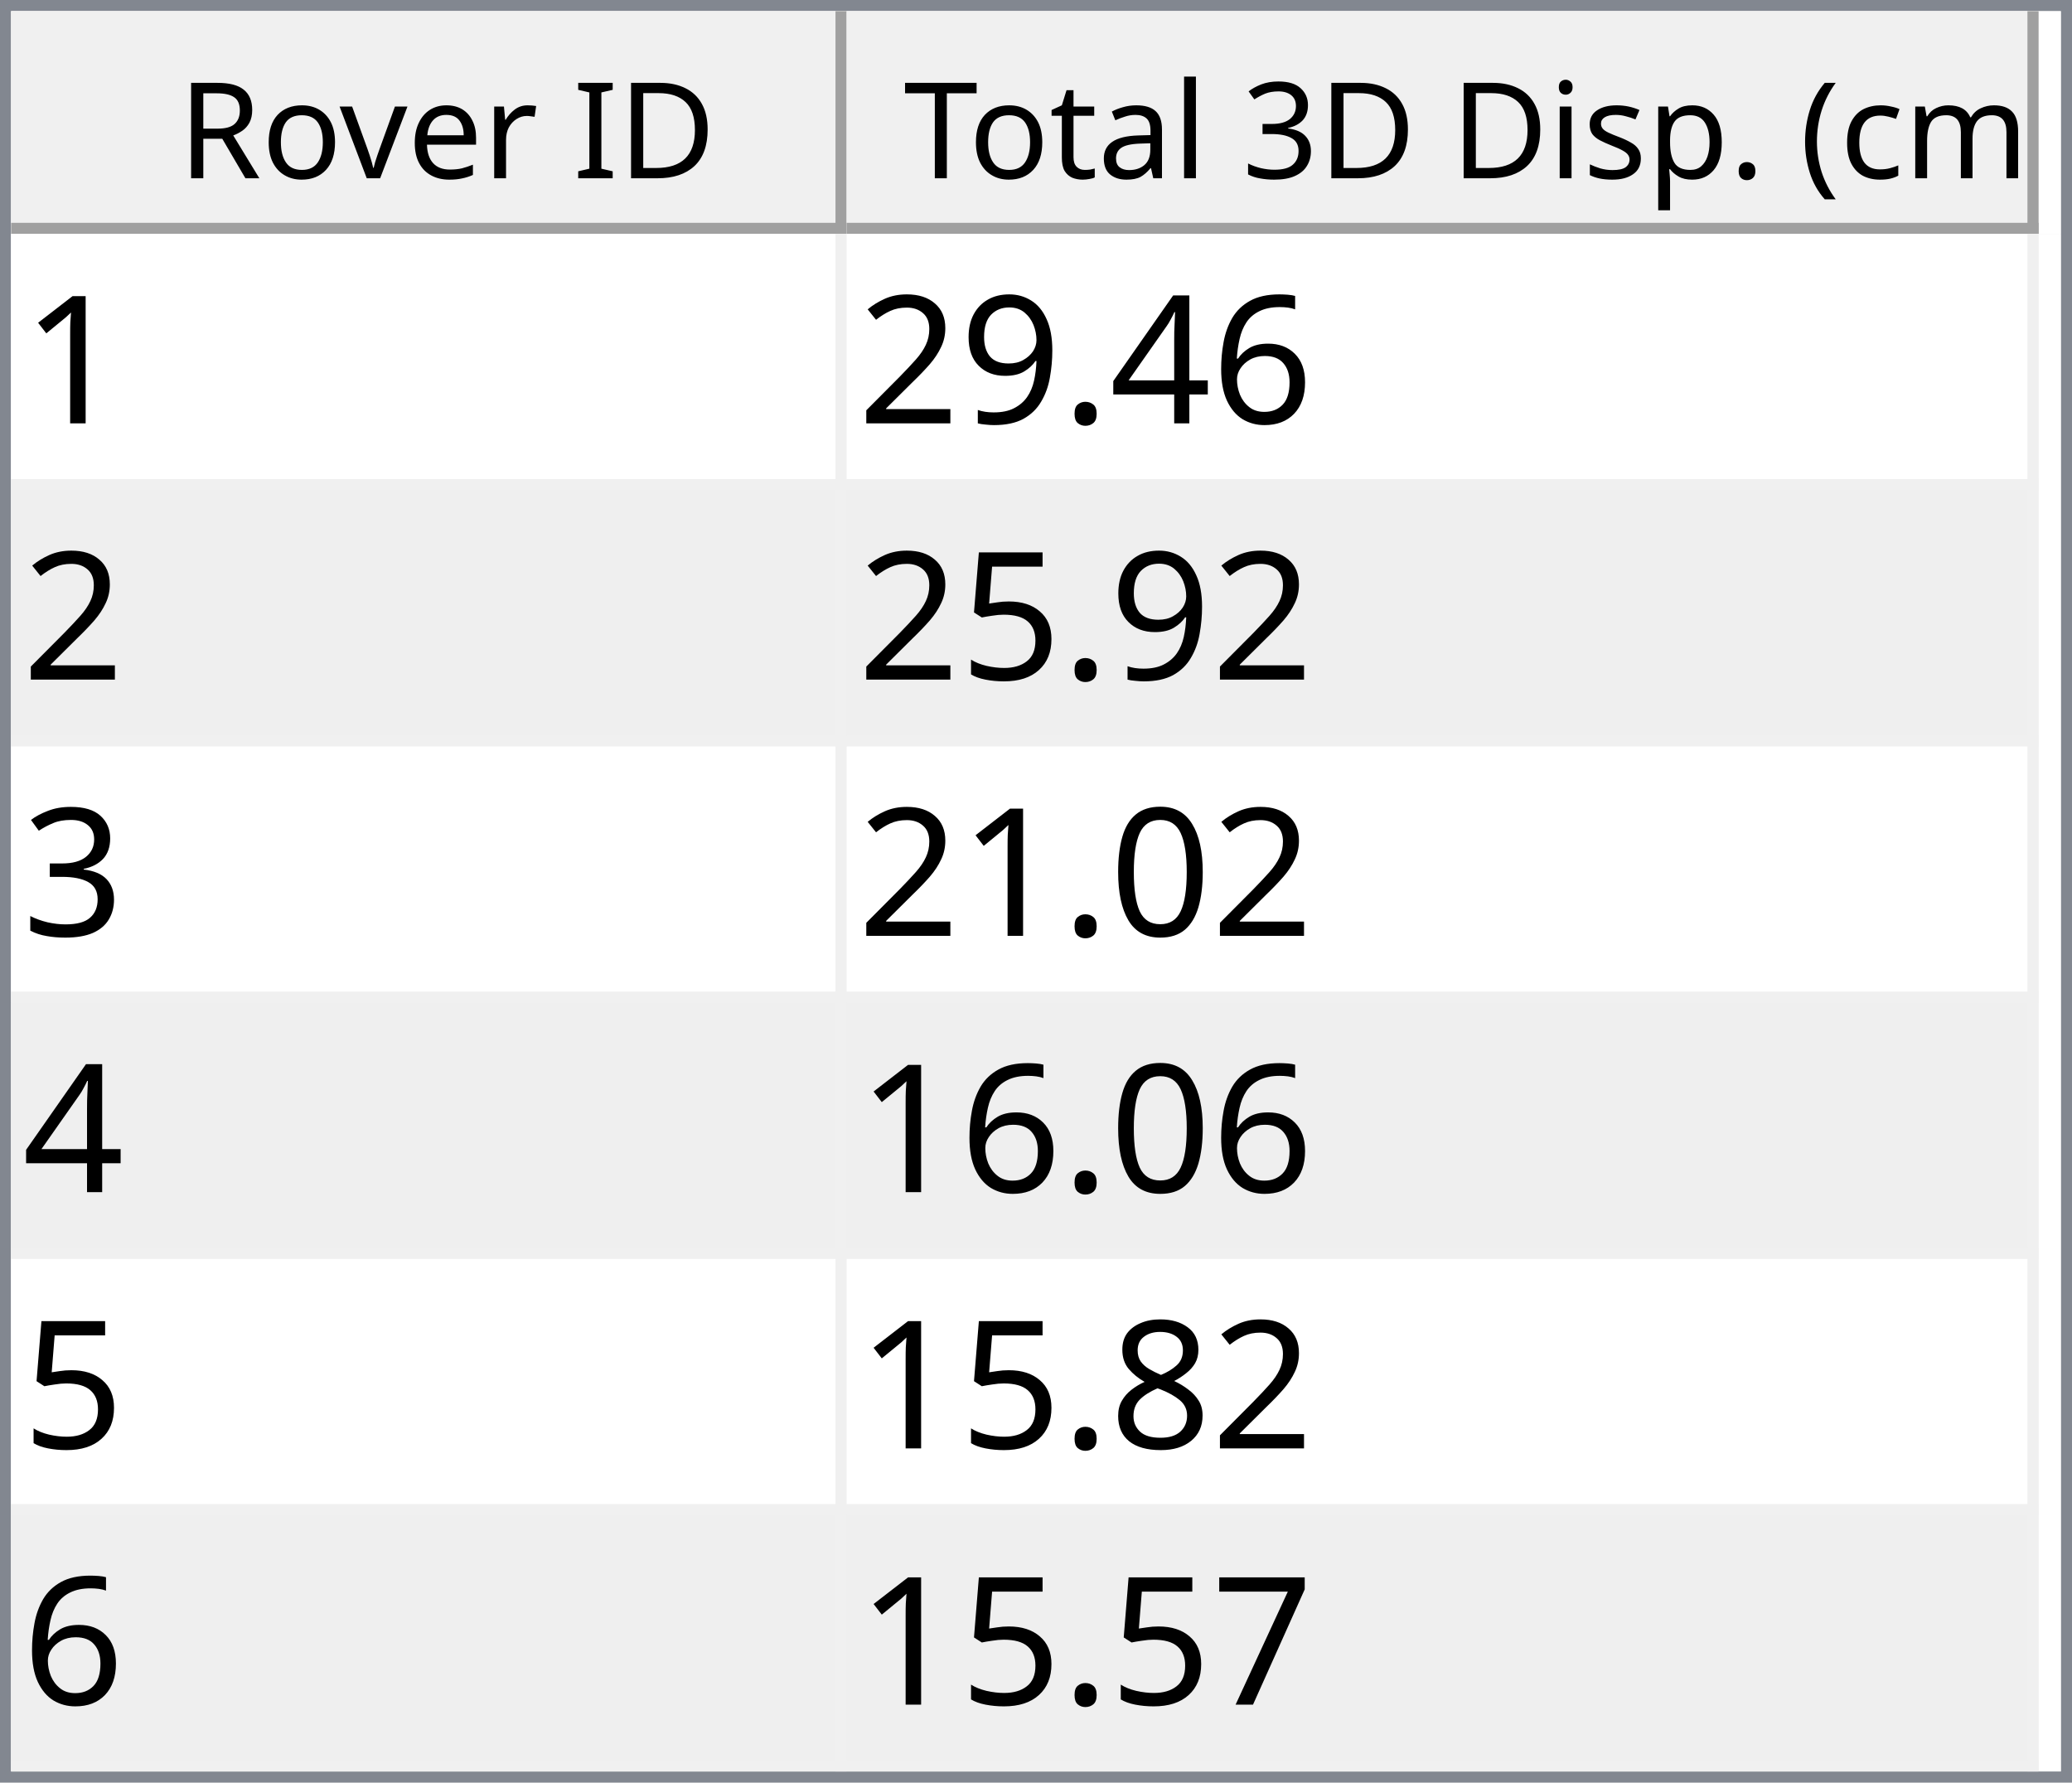
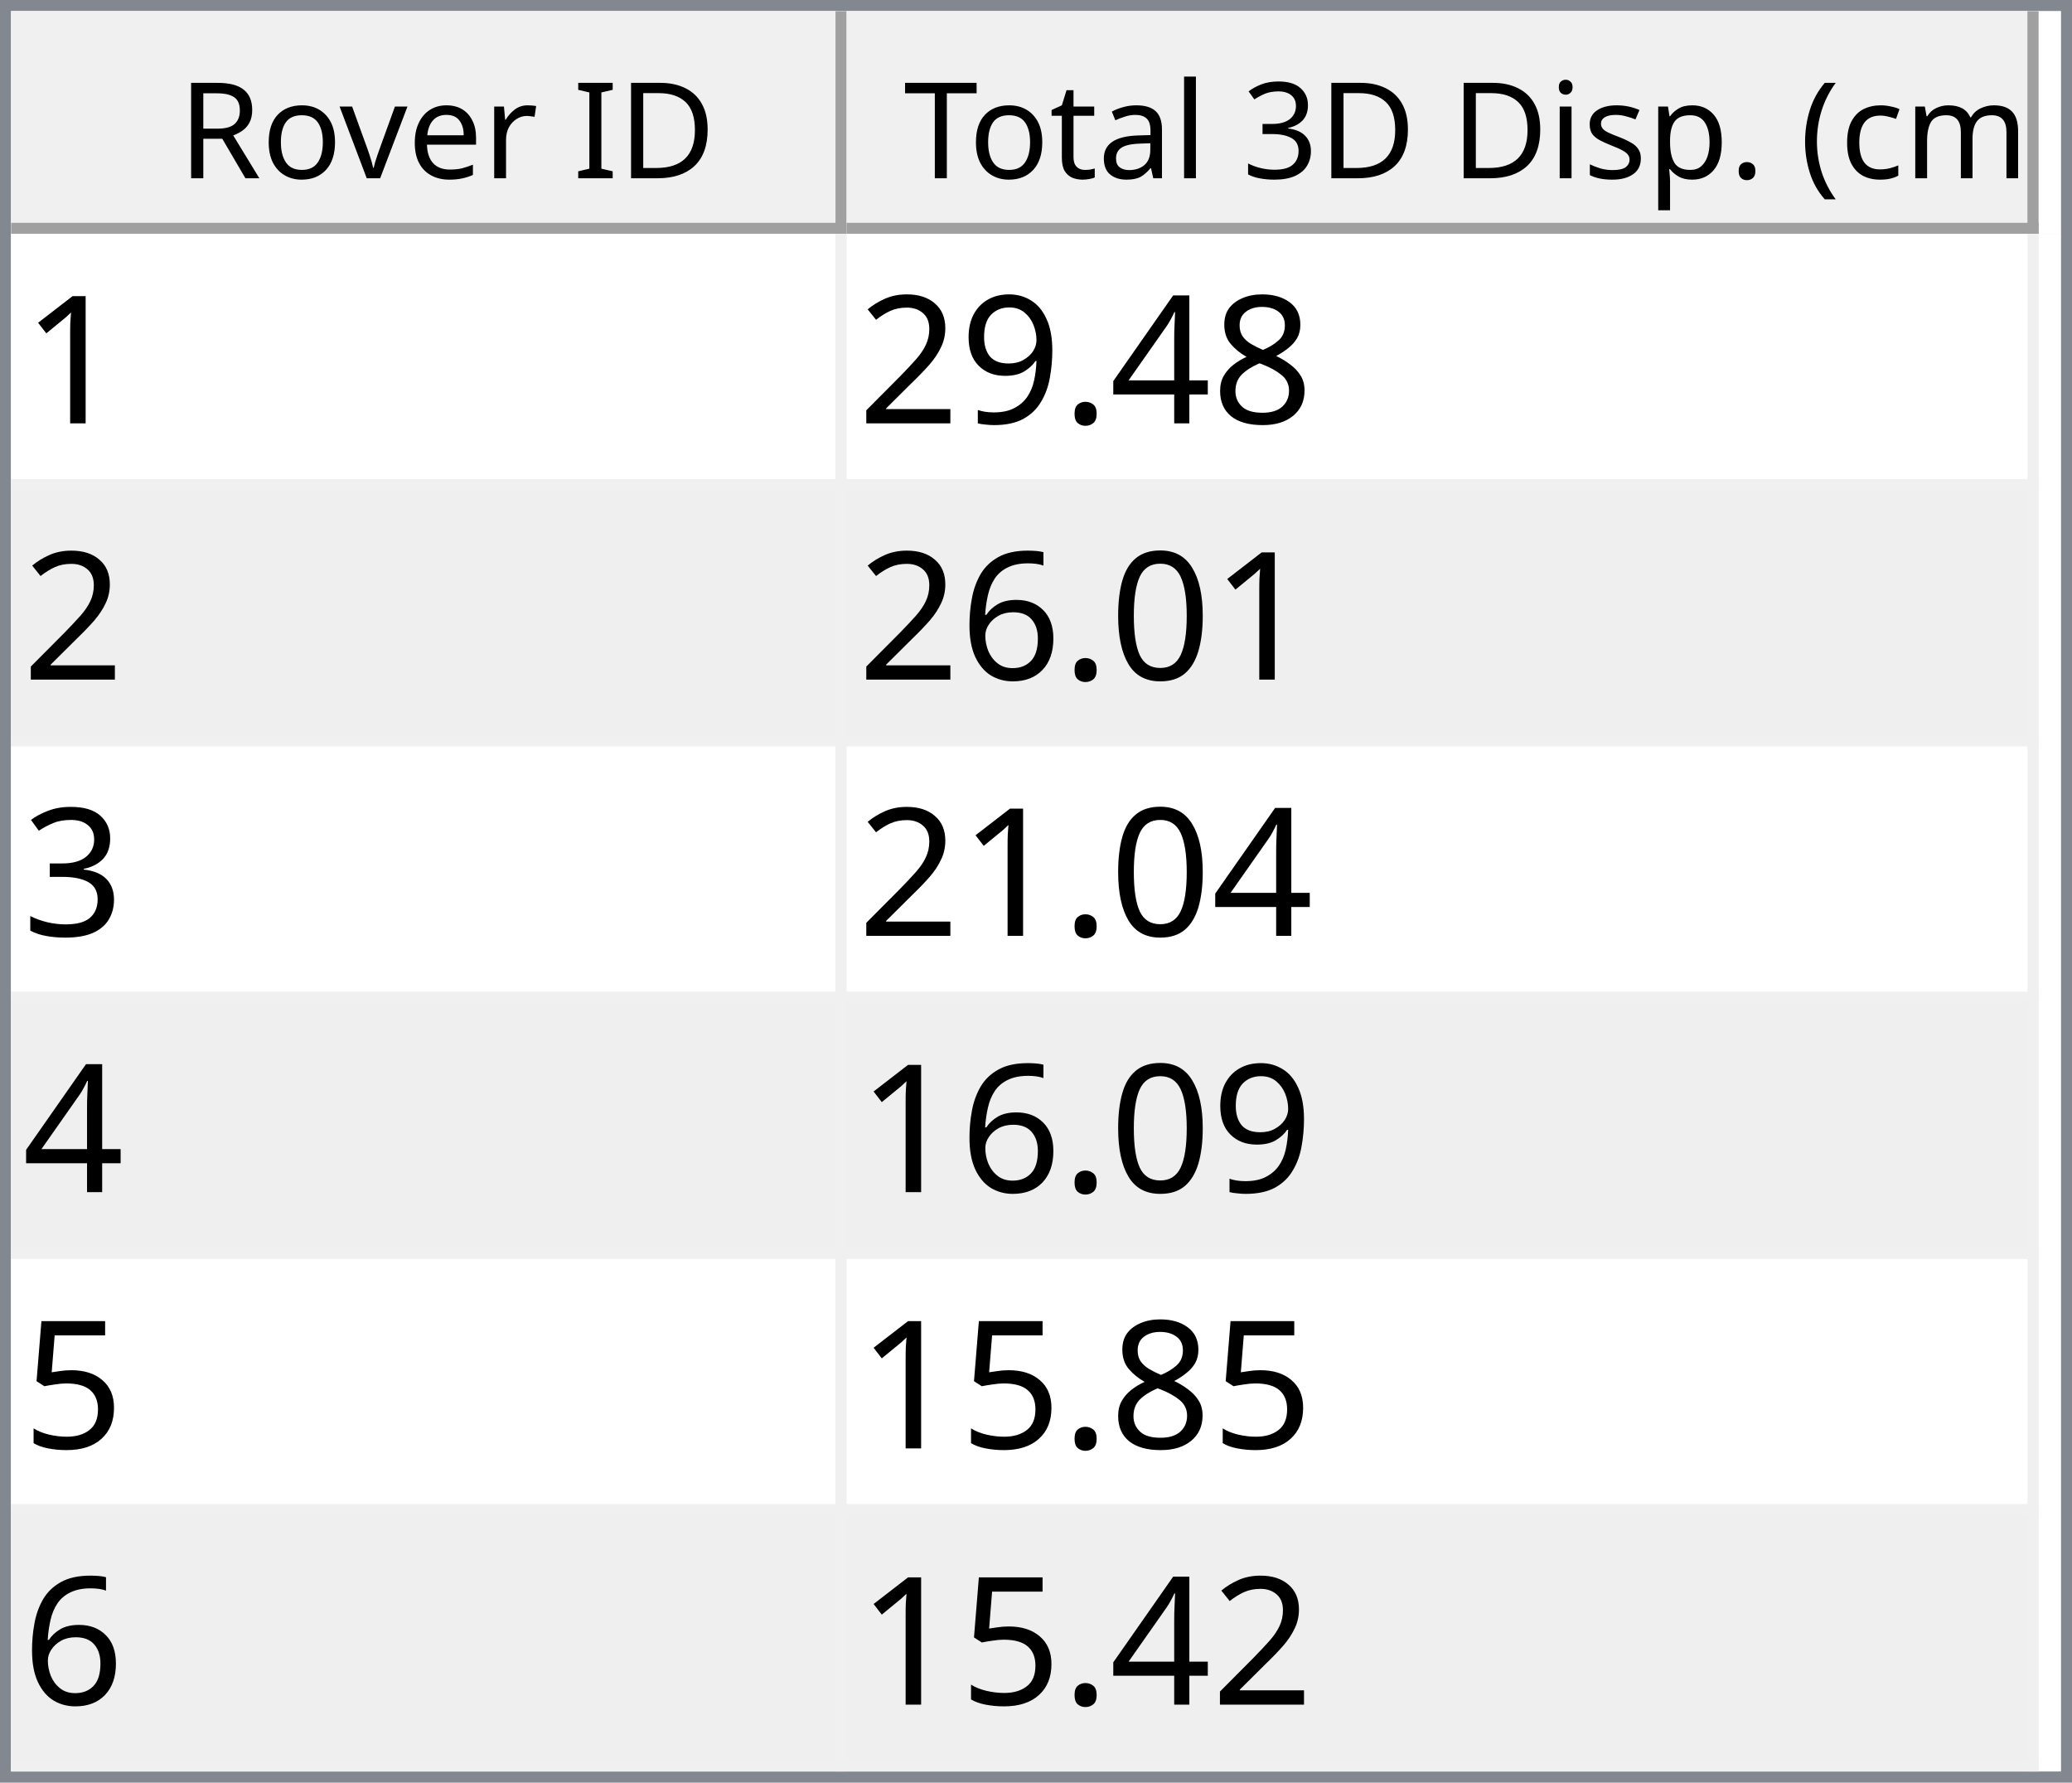
<svg xmlns="http://www.w3.org/2000/svg" style="fill-opacity:1; color-rendering:auto; color-interpolation:auto; text-rendering:auto; stroke:black; stroke-linecap:square; stroke-miterlimit:10; shape-rendering:auto; stroke-opacity:1; fill:black; stroke-dasharray:none; font-weight:normal; stroke-width:1; font-family:'Dialog'; font-style:normal; stroke-linejoin:miter; font-size:12px; stroke-dashoffset:0; image-rendering:auto;" width="186" height="160">
  <defs id="genericDefs" />
  <g>
    <defs id="defs1">
      <clipPath clipPathUnits="userSpaceOnUse" id="clipPath1">
        <path d="M0 0 L186 0 L186 160 L0 160 L0 0 Z" />
      </clipPath>
      <clipPath clipPathUnits="userSpaceOnUse" id="clipPath2">
        <path d="M0 0 L0 160 L186 160 L186 0 Z" />
      </clipPath>
      <clipPath clipPathUnits="userSpaceOnUse" id="clipPath3">
        <path d="M0 0 L0 20 L184 20 L184 0 Z" />
      </clipPath>
      <clipPath clipPathUnits="userSpaceOnUse" id="clipPath4">
        <path d="M0 0 L0 20 L75 20 L75 0 Z" />
      </clipPath>
      <clipPath clipPathUnits="userSpaceOnUse" id="clipPath5">
        <path d="M1 1 L1 19 L74 19 L74 1 Z" />
      </clipPath>
      <clipPath clipPathUnits="userSpaceOnUse" id="clipPath6">
        <path d="M0 0 L0 18 L73 18 L73 0 Z" />
      </clipPath>
      <clipPath clipPathUnits="userSpaceOnUse" id="clipPath7">
        <path d="M-0.5 -0.5 L-0.5 19.5 L74.5 19.5 L74.5 -0.5 Z" />
      </clipPath>
      <clipPath clipPathUnits="userSpaceOnUse" id="clipPath8">
        <path d="M0 0 L0 20 L107 20 L107 0 Z" />
      </clipPath>
      <clipPath clipPathUnits="userSpaceOnUse" id="clipPath9">
        <path d="M1 1 L1 19 L106 19 L106 1 Z" />
      </clipPath>
      <clipPath clipPathUnits="userSpaceOnUse" id="clipPath10">
        <path d="M0 0 L0 18 L105 18 L105 0 Z" />
      </clipPath>
      <clipPath clipPathUnits="userSpaceOnUse" id="clipPath11">
        <path d="M-0.5 -0.5 L-0.5 19.5 L106.5 19.5 L106.5 -0.5 Z" />
      </clipPath>
      <clipPath clipPathUnits="userSpaceOnUse" id="clipPath12">
        <path d="M0 0 L0 138 L184 138 L184 0 Z" />
      </clipPath>
      <clipPath clipPathUnits="userSpaceOnUse" id="clipPath13">
        <path d="M0 0 L0 138 L182 138 L182 0 Z" />
      </clipPath>
      <clipPath clipPathUnits="userSpaceOnUse" id="clipPath14">
        <path d="M-0.5 -0.5 L-0.5 137.5 L181.5 137.5 L181.5 -0.5 Z" />
      </clipPath>
      <clipPath clipPathUnits="userSpaceOnUse" id="clipPath15">
        <path d="M0 0 L0 22 L74 22 L74 0 Z" />
      </clipPath>
      <clipPath clipPathUnits="userSpaceOnUse" id="clipPath16">
        <path d="M0 0 L0 22 L106 22 L106 0 Z" />
      </clipPath>
      <font horiz-adv-x="64.551" id="font1">
        <font-face ascent="107.91" descent="25.098" units-per-em="100" style="font-style:normal; font-family:Segoe UI; font-weight:normal;" />
        <missing-glyph horiz-adv-x="64.551" d="M8.109 0 L8.109 68.266 L56.453 68.266 L56.453 0 L8.109 0 ZM15.328 7.234 L49.219 7.234 L49.219 61.031 L15.328 61.031 L15.328 7.234 Z" />
        <glyph unicode="D" horiz-adv-x="70.117" d="M9.188 0 L9.188 70.016 L28.516 70.016 Q65.531 70.016 65.531 35.891 Q65.531 19.672 55.25 9.836 Q44.969 0 27.734 0 L9.188 0 ZM17.391 62.594 L17.391 7.422 L27.828 7.422 Q41.609 7.422 49.273 14.797 Q56.938 22.172 56.938 35.688 Q56.938 62.594 28.328 62.594 L17.391 62.594 Z" />
        <glyph unicode="I" horiz-adv-x="26.611" d="M17.391 0 L9.188 0 L9.188 70.016 L17.391 70.016 L17.391 0 Z" />
        <glyph unicode=" " horiz-adv-x="27.393" d="" />
        <glyph unicode="r" horiz-adv-x="34.766" d="M34.188 41.891 Q32.078 43.5 28.125 43.5 Q23 43.5 19.555 38.672 Q16.109 33.844 16.109 25.484 L16.109 0 L8.109 0 L8.109 50 L16.109 50 L16.109 39.703 L16.312 39.703 Q18.016 44.969 21.531 47.922 Q25.047 50.875 29.391 50.875 Q32.516 50.875 34.188 50.203 L34.188 41.891 Z" />
        <glyph unicode="e" horiz-adv-x="52.295" d="M48.297 23 L12.984 23 Q13.188 14.656 17.484 10.109 Q21.781 5.562 29.297 5.562 Q37.75 5.562 44.828 11.141 L44.828 3.609 Q38.234 -1.172 27.391 -1.172 Q16.797 -1.172 10.742 5.641 Q4.688 12.453 4.688 24.812 Q4.688 36.469 11.305 43.82 Q17.922 51.172 27.734 51.172 Q37.547 51.172 42.922 44.828 Q48.297 38.484 48.297 27.203 L48.297 23 ZM40.094 29.781 Q40.047 36.719 36.75 40.578 Q33.453 44.438 27.594 44.438 Q21.922 44.438 17.969 40.383 Q14.016 36.328 13.094 29.781 L40.094 29.781 Z" />
        <glyph unicode="v" horiz-adv-x="47.9" d="M47.406 50 L27.484 0 L19.625 0 L0.688 50 L9.469 50 L22.172 13.672 Q23.578 9.672 23.922 6.688 L24.125 6.688 Q24.609 10.453 25.688 13.484 L38.969 50 L47.406 50 Z" />
        <glyph unicode="o" horiz-adv-x="58.594" d="M29 -1.172 Q17.922 -1.172 11.305 5.836 Q4.688 12.844 4.688 24.422 Q4.688 37.016 11.57 44.094 Q18.453 51.172 30.172 51.172 Q41.359 51.172 47.633 44.289 Q53.906 37.406 53.906 25.203 Q53.906 13.234 47.141 6.031 Q40.375 -1.172 29 -1.172 ZM29.594 44.438 Q21.875 44.438 17.383 39.188 Q12.891 33.938 12.891 24.703 Q12.891 15.828 17.43 10.695 Q21.969 5.562 29.594 5.562 Q37.359 5.562 41.531 10.594 Q45.703 15.625 45.703 24.906 Q45.703 34.281 41.531 39.359 Q37.359 44.438 29.594 44.438 Z" />
        <glyph unicode="R" horiz-adv-x="59.814" d="M59.375 0 L49.609 0 L37.891 19.625 Q36.281 22.359 34.766 24.289 Q33.25 26.219 31.664 27.438 Q30.078 28.656 28.25 29.219 Q26.422 29.781 24.125 29.781 L17.391 29.781 L17.391 0 L9.188 0 L9.188 70.016 L30.078 70.016 Q34.672 70.016 38.555 68.867 Q42.438 67.719 45.289 65.375 Q48.141 63.031 49.758 59.547 Q51.375 56.062 51.375 51.375 Q51.375 47.703 50.273 44.656 Q49.172 41.609 47.148 39.211 Q45.125 36.812 42.266 35.133 Q39.406 33.453 35.844 32.516 L35.844 32.328 Q37.594 31.547 38.891 30.547 Q40.188 29.547 41.359 28.18 Q42.531 26.812 43.68 25.078 Q44.828 23.344 46.234 21.047 L59.375 0 ZM17.391 62.594 L17.391 37.203 L28.516 37.203 Q31.594 37.203 34.203 38.133 Q36.812 39.062 38.719 40.797 Q40.625 42.531 41.703 45.047 Q42.781 47.562 42.781 50.688 Q42.781 56.297 39.141 59.445 Q35.5 62.594 28.609 62.594 L17.391 62.594 Z" />
        <glyph unicode=")" horiz-adv-x="30.176" d="M8.297 -15.922 L1.172 -15.922 Q16.406 2.344 16.406 26.812 Q16.406 51.469 1.078 70.016 L8.297 70.016 Q23.531 52.156 23.531 26.703 Q23.531 1.375 8.297 -15.922 Z" />
        <glyph unicode="m" horiz-adv-x="86.133" d="M79.109 0 L71.094 0 L71.094 28.719 Q71.094 37.016 68.531 40.727 Q65.969 44.438 59.906 44.438 Q54.781 44.438 51.195 39.75 Q47.609 35.062 47.609 28.516 L47.609 0 L39.594 0 L39.594 29.688 Q39.594 44.438 28.219 44.438 Q22.953 44.438 19.531 40.016 Q16.109 35.594 16.109 28.516 L16.109 0 L8.109 0 L8.109 50 L16.109 50 L16.109 42.094 L16.312 42.094 Q21.625 51.172 31.844 51.172 Q36.969 51.172 40.773 48.312 Q44.578 45.453 46 40.828 Q51.562 51.172 62.594 51.172 Q79.109 51.172 79.109 30.812 L79.109 0 Z" />
        <glyph unicode="c" horiz-adv-x="46.191" d="M42.188 2.297 Q36.422 -1.172 28.516 -1.172 Q17.828 -1.172 11.258 5.789 Q4.688 12.75 4.688 23.828 Q4.688 36.188 11.766 43.68 Q18.844 51.172 30.672 51.172 Q37.25 51.172 42.281 48.734 L42.281 40.531 Q36.719 44.438 30.375 44.438 Q22.703 44.438 17.797 38.945 Q12.891 33.453 12.891 24.516 Q12.891 15.719 17.508 10.641 Q22.125 5.562 29.891 5.562 Q36.422 5.562 42.188 9.906 L42.188 2.297 Z" />
        <glyph unicode="(" horiz-adv-x="30.176" d="M29.109 -15.922 L21.969 -15.922 Q6.844 1.375 6.844 26.703 Q6.844 52.156 21.969 70.016 L29.203 70.016 Q13.875 51.469 13.875 26.812 Q13.875 2.344 29.109 -15.922 Z" />
        <glyph unicode="." horiz-adv-x="21.68" d="M10.891 -1.078 Q8.641 -1.078 7.055 0.539 Q5.469 2.156 5.469 4.391 Q5.469 6.641 7.055 8.273 Q8.641 9.906 10.891 9.906 Q13.188 9.906 14.797 8.273 Q16.406 6.641 16.406 4.391 Q16.406 2.156 14.797 0.539 Q13.188 -1.078 10.891 -1.078 Z" />
        <glyph unicode="p" horiz-adv-x="58.789" d="M16.312 7.234 L16.109 7.234 L16.109 -23 L8.109 -23 L8.109 50 L16.109 50 L16.109 41.219 L16.312 41.219 Q22.219 51.172 33.594 51.172 Q43.266 51.172 48.688 44.461 Q54.109 37.75 54.109 26.469 Q54.109 13.922 48 6.375 Q41.891 -1.172 31.297 -1.172 Q21.578 -1.172 16.312 7.234 ZM16.109 27.391 L16.109 20.406 Q16.109 14.203 20.141 9.883 Q24.172 5.562 30.375 5.562 Q37.641 5.562 41.773 11.133 Q45.906 16.703 45.906 26.609 Q45.906 34.969 42.047 39.703 Q38.188 44.438 31.594 44.438 Q24.609 44.438 20.359 39.578 Q16.109 34.719 16.109 27.391 Z" />
        <glyph unicode="s" horiz-adv-x="42.432" d="M5.078 1.812 L5.078 10.406 Q11.625 5.562 19.484 5.562 Q30.031 5.562 30.031 12.594 Q30.031 14.594 29.125 15.992 Q28.219 17.391 26.68 18.461 Q25.141 19.531 23.07 20.383 Q21 21.234 18.609 22.172 Q15.281 23.484 12.766 24.828 Q10.25 26.172 8.57 27.859 Q6.891 29.547 6.031 31.695 Q5.172 33.844 5.172 36.719 Q5.172 40.234 6.789 42.945 Q8.406 45.656 11.086 47.484 Q13.766 49.312 17.211 50.242 Q20.656 51.172 24.312 51.172 Q30.812 51.172 35.938 48.922 L35.938 40.828 Q30.422 44.438 23.25 44.438 Q21 44.438 19.195 43.922 Q17.391 43.406 16.094 42.477 Q14.797 41.547 14.086 40.258 Q13.375 38.969 13.375 37.406 Q13.375 35.453 14.086 34.133 Q14.797 32.812 16.164 31.789 Q17.531 30.766 19.484 29.938 Q21.438 29.109 23.922 28.125 Q27.25 26.859 29.883 25.516 Q32.516 24.172 34.375 22.484 Q36.234 20.797 37.234 18.602 Q38.234 16.406 38.234 13.375 Q38.234 9.672 36.602 6.938 Q34.969 4.203 32.234 2.398 Q29.5 0.594 25.93 -0.289 Q22.359 -1.172 18.453 -1.172 Q10.75 -1.172 5.078 1.812 Z" />
        <glyph unicode="i" horiz-adv-x="24.219" d="M12.203 62.703 Q10.062 62.703 8.547 64.164 Q7.031 65.625 7.031 67.875 Q7.031 70.125 8.547 71.609 Q10.062 73.094 12.203 73.094 Q14.406 73.094 15.945 71.609 Q17.484 70.125 17.484 67.875 Q17.484 65.719 15.945 64.211 Q14.406 62.703 12.203 62.703 ZM16.109 0 L8.109 0 L8.109 50 L16.109 50 L16.109 0 Z" />
        <glyph unicode="3" horiz-adv-x="53.906" d="M46.531 19.828 Q46.531 15.094 44.75 11.211 Q42.969 7.328 39.719 4.57 Q36.469 1.812 31.93 0.297 Q27.391 -1.219 21.922 -1.219 Q11.922 -1.219 6 2.594 L6 11.188 Q13.094 5.609 22.219 5.609 Q25.875 5.609 28.828 6.539 Q31.781 7.469 33.906 9.227 Q36.031 10.984 37.18 13.477 Q38.328 15.969 38.328 19.094 Q38.328 32.812 18.797 32.812 L12.984 32.812 L12.984 39.594 L18.5 39.594 Q35.797 39.594 35.797 52.484 Q35.797 64.406 22.609 64.406 Q15.188 64.406 8.688 59.422 L8.688 67.188 Q15.375 71.188 24.609 71.188 Q29 71.188 32.57 69.969 Q36.141 68.75 38.68 66.555 Q41.219 64.359 42.609 61.281 Q44 58.203 44 54.5 Q44 40.672 30.031 36.719 L30.031 36.531 Q33.594 36.141 36.625 34.797 Q39.656 33.453 41.852 31.305 Q44.047 29.156 45.289 26.25 Q46.531 23.344 46.531 19.828 Z" />
        <glyph unicode="l" horiz-adv-x="24.219" d="M16.109 0 L8.109 0 L8.109 74.031 L16.109 74.031 L16.109 0 Z" />
        <glyph unicode="a" horiz-adv-x="50.879" d="M43.891 0 L35.891 0 L35.891 7.812 L35.688 7.812 Q30.469 -1.172 20.312 -1.172 Q12.844 -1.172 8.617 2.781 Q4.391 6.734 4.391 13.281 Q4.391 27.297 20.906 29.594 L35.891 31.688 Q35.891 44.438 25.594 44.438 Q16.547 44.438 9.281 38.281 L9.281 46.484 Q16.656 51.172 26.266 51.172 Q43.891 51.172 43.891 32.516 L43.891 0 ZM35.891 25.297 L23.828 23.641 Q18.266 22.859 15.43 20.875 Q12.594 18.891 12.594 13.875 Q12.594 10.203 15.211 7.883 Q17.828 5.562 22.172 5.562 Q28.125 5.562 32.008 9.742 Q35.891 13.922 35.891 20.312 L35.891 25.297 Z" />
        <glyph unicode="t" horiz-adv-x="33.887" d="M31.297 0.484 Q28.469 -1.078 23.828 -1.078 Q10.688 -1.078 10.688 13.578 L10.688 43.172 L2.094 43.172 L2.094 50 L10.688 50 L10.688 62.203 L18.703 64.797 L18.703 50 L31.297 50 L31.297 43.172 L18.703 43.172 L18.703 14.984 Q18.703 9.969 20.414 7.82 Q22.125 5.672 26.078 5.672 Q29.109 5.672 31.297 7.328 L31.297 0.484 Z" />
        <glyph unicode="T" horiz-adv-x="52.393" d="M50.594 62.594 L30.375 62.594 L30.375 0 L22.172 0 L22.172 62.594 L2 62.594 L2 70.016 L50.594 70.016 L50.594 62.594 Z" />
      </font>
      <font horiz-adv-x="75.0" id="font2">
        <font-face ascent="100.537" descent="21.973" units-per-em="100" style="font-style:normal; font-family:sans-serif; font-weight:normal;" />
        <missing-glyph horiz-adv-x="75.0" d="M12.5 0 L12.5 62.5 L62.5 62.5 L62.5 0 L12.5 0 ZM14.062 1.562 L60.938 1.562 L60.938 60.938 L14.062 60.938 L14.062 1.562 Z" />
        <glyph unicode="1" horiz-adv-x="55.615" d="M37.25 0 L28.469 0 L28.469 56 Q25.297 52.984 20.141 49.953 Q14.984 46.922 10.891 45.406 L10.891 53.906 Q18.266 57.375 23.781 62.305 Q29.297 67.234 31.594 71.875 L37.25 71.875 L37.25 0 Z" />
-         <glyph unicode="6" horiz-adv-x="55.615" d="M49.75 54.047 L41.016 53.375 Q39.844 58.547 37.703 60.891 Q34.125 64.656 28.906 64.656 Q24.703 64.656 21.531 62.312 Q17.391 59.281 14.992 53.469 Q12.594 47.656 12.5 36.922 Q15.672 41.75 20.266 44.094 Q24.859 46.438 29.891 46.438 Q38.672 46.438 44.852 39.969 Q51.031 33.5 51.031 23.25 Q51.031 16.5 48.125 10.719 Q45.219 4.938 40.141 1.859 Q35.062 -1.219 28.609 -1.219 Q17.625 -1.219 10.695 6.859 Q3.766 14.938 3.766 33.5 Q3.766 54.25 11.422 63.672 Q18.109 71.875 29.438 71.875 Q37.891 71.875 43.289 67.141 Q48.688 62.406 49.75 54.047 ZM13.875 23.188 Q13.875 18.656 15.797 14.508 Q17.719 10.359 21.188 8.18 Q24.656 6 28.469 6 Q34.031 6 38.039 10.492 Q42.047 14.984 42.047 22.703 Q42.047 30.125 38.086 34.398 Q34.125 38.672 28.125 38.672 Q22.172 38.672 18.023 34.398 Q13.875 30.125 13.875 23.188 Z" />
+         <glyph unicode="8" horiz-adv-x="55.615" d="M17.672 38.812 Q12.203 40.828 9.57 44.539 Q6.938 48.25 6.938 53.422 Q6.938 61.234 12.555 66.555 Q18.172 71.875 27.484 71.875 Q36.859 71.875 42.578 66.43 Q48.297 60.984 48.297 53.172 Q48.297 48.188 45.68 44.508 Q43.062 40.828 37.75 38.812 Q44.344 36.672 47.781 31.883 Q51.219 27.094 51.219 20.453 Q51.219 11.281 44.727 5.031 Q38.234 -1.219 27.641 -1.219 Q17.047 -1.219 10.547 5.055 Q4.047 11.328 4.047 20.703 Q4.047 27.688 7.594 32.398 Q11.141 37.109 17.672 38.812 ZM15.922 53.719 Q15.922 48.641 19.195 45.414 Q22.469 42.188 27.688 42.188 Q32.766 42.188 36.016 45.383 Q39.266 48.578 39.266 53.219 Q39.266 58.062 35.914 61.359 Q32.562 64.656 27.594 64.656 Q22.562 64.656 19.242 61.43 Q15.922 58.203 15.922 53.719 ZM13.094 20.656 Q13.094 16.891 14.875 13.375 Q16.656 9.859 20.172 7.93 Q23.688 6 27.734 6 Q34.031 6 38.133 10.055 Q42.234 14.109 42.234 20.359 Q42.234 26.703 38.016 30.859 Q33.797 35.016 27.438 35.016 Q21.234 35.016 17.164 30.914 Q13.094 26.812 13.094 20.656 Z" />
        <glyph unicode="4" horiz-adv-x="55.615" d="M32.328 0 L32.328 17.141 L1.266 17.141 L1.266 25.203 L33.938 71.578 L41.109 71.578 L41.109 25.203 L50.781 25.203 L50.781 17.141 L41.109 17.141 L41.109 0 L32.328 0 ZM32.328 25.203 L32.328 57.469 L9.906 25.203 L32.328 25.203 Z" />
        <glyph unicode="." horiz-adv-x="27.783" d="M9.078 0 L9.078 10.016 L19.094 10.016 L19.094 0 L9.078 0 Z" />
        <glyph unicode="9" horiz-adv-x="55.615" d="M5.469 16.547 L13.922 17.328 Q14.984 11.375 18.016 8.688 Q21.047 6 25.781 6 Q29.828 6 32.883 7.859 Q35.938 9.719 37.891 12.82 Q39.844 15.922 41.164 21.195 Q42.484 26.469 42.484 31.938 Q42.484 32.516 42.438 33.688 Q39.797 29.5 35.234 26.883 Q30.672 24.266 25.344 24.266 Q16.453 24.266 10.305 30.711 Q4.156 37.156 4.156 47.703 Q4.156 58.594 10.578 65.234 Q17 71.875 26.656 71.875 Q33.641 71.875 39.43 68.117 Q45.219 64.359 48.219 57.398 Q51.219 50.438 51.219 37.25 Q51.219 23.531 48.242 15.406 Q45.266 7.281 39.383 3.031 Q33.5 -1.219 25.594 -1.219 Q17.188 -1.219 11.867 3.445 Q6.547 8.109 5.469 16.547 ZM41.453 48.141 Q41.453 55.719 37.43 60.156 Q33.406 64.594 27.734 64.594 Q21.875 64.594 17.531 59.812 Q13.188 55.031 13.188 47.406 Q13.188 40.578 17.312 36.305 Q21.438 32.031 27.484 32.031 Q33.594 32.031 37.523 36.305 Q41.453 40.578 41.453 48.141 Z" />
        <glyph unicode="2" horiz-adv-x="55.615" d="M50.344 8.453 L50.344 0 L3.031 0 Q2.938 3.172 4.047 6.109 Q5.859 10.938 9.836 15.625 Q13.812 20.312 21.344 26.469 Q33.016 36.031 37.117 41.625 Q41.219 47.219 41.219 52.203 Q41.219 57.422 37.477 61.008 Q33.734 64.594 27.734 64.594 Q21.391 64.594 17.578 60.789 Q13.766 56.984 13.719 50.25 L4.688 51.172 Q5.609 61.281 11.664 66.578 Q17.719 71.875 27.938 71.875 Q38.234 71.875 44.242 66.164 Q50.25 60.453 50.25 52 Q50.25 47.703 48.492 43.555 Q46.734 39.406 42.656 34.812 Q38.578 30.219 29.109 22.219 Q21.188 15.578 18.945 13.211 Q16.703 10.844 15.234 8.453 L50.344 8.453 Z" />
+         <glyph unicode="0" horiz-adv-x="55.615" d="M4.156 35.297 Q4.156 48 6.766 55.742 Q9.375 63.484 14.523 67.68 Q19.672 71.875 27.484 71.875 Q33.25 71.875 37.594 69.555 Q41.938 67.234 44.773 62.867 Q47.609 58.5 49.219 52.227 Q50.828 45.953 50.828 35.297 Q50.828 22.703 48.242 14.969 Q45.656 7.234 40.508 3.008 Q35.359 -1.219 27.484 -1.219 Q17.141 -1.219 11.234 6.203 Q4.156 15.141 4.156 35.297 ZM13.188 35.297 Q13.188 17.672 17.312 11.836 Q21.438 6 27.484 6 Q33.547 6 37.672 11.859 Q41.797 17.719 41.797 35.297 Q41.797 52.984 37.672 58.789 Q33.547 64.594 27.391 64.594 Q21.344 64.594 17.719 59.469 Q13.188 52.938 13.188 35.297 Z" />
+         <glyph unicode="6" horiz-adv-x="55.615" d="M49.75 54.047 L41.016 53.375 Q39.844 58.547 37.703 60.891 Q34.125 64.656 28.906 64.656 Q24.703 64.656 21.531 62.312 Q17.391 59.281 14.992 53.469 Q12.594 47.656 12.5 36.922 Q15.672 41.75 20.266 44.094 Q24.859 46.438 29.891 46.438 Q38.672 46.438 44.852 39.969 Q51.031 33.5 51.031 23.25 Q51.031 16.5 48.125 10.719 Q45.219 4.938 40.141 1.859 Q35.062 -1.219 28.609 -1.219 Q17.625 -1.219 10.695 6.859 Q3.766 14.938 3.766 33.5 Q3.766 54.25 11.422 63.672 Q18.109 71.875 29.438 71.875 Q37.891 71.875 43.289 67.141 Q48.688 62.406 49.75 54.047 ZM13.875 23.188 Q13.875 18.656 15.797 14.508 Q17.719 10.359 21.188 8.18 Q24.656 6 28.469 6 Q34.031 6 38.039 10.492 Q42.047 14.984 42.047 22.703 Q42.047 30.125 38.086 34.398 Q34.125 38.672 28.125 38.672 Q22.172 38.672 18.023 34.398 Q13.875 30.125 13.875 23.188 Z" />
+         <glyph unicode="3" horiz-adv-x="55.615" d="M4.203 18.891 L12.984 20.062 Q14.5 12.594 18.141 9.297 Q21.781 6 27 6 Q33.203 6 37.477 10.297 Q41.75 14.594 41.75 20.953 Q41.75 27 37.797 30.93 Q33.844 34.859 27.734 34.859 Q25.25 34.859 21.531 33.891 L22.516 41.609 Q23.391 41.5 23.922 41.5 Q29.547 41.5 34.039 44.43 Q38.531 47.359 38.531 53.469 Q38.531 58.297 35.258 61.477 Q31.984 64.656 26.812 64.656 Q21.688 64.656 18.266 61.43 Q14.844 58.203 13.875 51.766 L5.078 53.328 Q6.688 62.156 12.398 67.016 Q18.109 71.875 26.609 71.875 Q32.469 71.875 37.398 69.359 Q42.328 66.844 44.945 62.5 Q47.562 58.156 47.562 53.266 Q47.562 48.641 45.07 44.828 Q42.578 41.016 37.703 38.766 Q44.047 37.312 47.562 32.695 Q51.078 28.078 51.078 21.141 Q51.078 11.766 44.242 5.25 Q37.406 -1.266 26.953 -1.266 Q17.531 -1.266 11.305 4.352 Q5.078 9.969 4.203 18.891 Z" />
        <glyph unicode="5" horiz-adv-x="55.615" d="M4.156 18.75 L13.375 19.531 Q14.406 12.797 18.141 9.398 Q21.875 6 27.156 6 Q33.5 6 37.891 10.789 Q42.281 15.578 42.281 23.484 Q42.281 31 38.062 35.352 Q33.844 39.703 27 39.703 Q22.75 39.703 19.336 37.773 Q15.922 35.844 13.969 32.766 L5.719 33.844 L12.641 70.609 L48.25 70.609 L48.25 62.203 L19.672 62.203 L15.828 42.969 Q22.266 47.469 29.344 47.469 Q38.719 47.469 45.164 40.969 Q51.609 34.469 51.609 24.266 Q51.609 14.547 45.953 7.469 Q39.062 -1.219 27.156 -1.219 Q17.391 -1.219 11.211 4.25 Q5.031 9.719 4.156 18.75 Z" />
-         <glyph unicode="3" horiz-adv-x="55.615" d="M4.203 18.891 L12.984 20.062 Q14.5 12.594 18.141 9.297 Q21.781 6 27 6 Q33.203 6 37.477 10.297 Q41.75 14.594 41.75 20.953 Q41.75 27 37.797 30.93 Q33.844 34.859 27.734 34.859 Q25.25 34.859 21.531 33.891 L22.516 41.609 Q23.391 41.5 23.922 41.5 Q29.547 41.5 34.039 44.43 Q38.531 47.359 38.531 53.469 Q38.531 58.297 35.258 61.477 Q31.984 64.656 26.812 64.656 Q21.688 64.656 18.266 61.43 Q14.844 58.203 13.875 51.766 L5.078 53.328 Q6.688 62.156 12.398 67.016 Q18.109 71.875 26.609 71.875 Q32.469 71.875 37.398 69.359 Q42.328 66.844 44.945 62.5 Q47.562 58.156 47.562 53.266 Q47.562 48.641 45.07 44.828 Q42.578 41.016 37.703 38.766 Q44.047 37.312 47.562 32.695 Q51.078 28.078 51.078 21.141 Q51.078 11.766 44.242 5.25 Q37.406 -1.266 26.953 -1.266 Q17.531 -1.266 11.305 4.352 Q5.078 9.969 4.203 18.891 Z" />
-         <glyph unicode="0" horiz-adv-x="55.615" d="M4.156 35.297 Q4.156 48 6.766 55.742 Q9.375 63.484 14.523 67.68 Q19.672 71.875 27.484 71.875 Q33.25 71.875 37.594 69.555 Q41.938 67.234 44.773 62.867 Q47.609 58.5 49.219 52.227 Q50.828 45.953 50.828 35.297 Q50.828 22.703 48.242 14.969 Q45.656 7.234 40.508 3.008 Q35.359 -1.219 27.484 -1.219 Q17.141 -1.219 11.234 6.203 Q4.156 15.141 4.156 35.297 ZM13.188 35.297 Q13.188 17.672 17.312 11.836 Q21.438 6 27.484 6 Q33.547 6 37.672 11.859 Q41.797 17.719 41.797 35.297 Q41.797 52.984 37.672 58.789 Q33.547 64.594 27.391 64.594 Q21.344 64.594 17.719 59.469 Q13.188 52.938 13.188 35.297 Z" />
-         <glyph unicode="8" horiz-adv-x="55.615" d="M17.672 38.812 Q12.203 40.828 9.57 44.539 Q6.938 48.25 6.938 53.422 Q6.938 61.234 12.555 66.555 Q18.172 71.875 27.484 71.875 Q36.859 71.875 42.578 66.43 Q48.297 60.984 48.297 53.172 Q48.297 48.188 45.68 44.508 Q43.062 40.828 37.75 38.812 Q44.344 36.672 47.781 31.883 Q51.219 27.094 51.219 20.453 Q51.219 11.281 44.727 5.031 Q38.234 -1.219 27.641 -1.219 Q17.047 -1.219 10.547 5.055 Q4.047 11.328 4.047 20.703 Q4.047 27.688 7.594 32.398 Q11.141 37.109 17.672 38.812 ZM15.922 53.719 Q15.922 48.641 19.195 45.414 Q22.469 42.188 27.688 42.188 Q32.766 42.188 36.016 45.383 Q39.266 48.578 39.266 53.219 Q39.266 58.062 35.914 61.359 Q32.562 64.656 27.594 64.656 Q22.562 64.656 19.242 61.43 Q15.922 58.203 15.922 53.719 ZM13.094 20.656 Q13.094 16.891 14.875 13.375 Q16.656 9.859 20.172 7.93 Q23.688 6 27.734 6 Q34.031 6 38.133 10.055 Q42.234 14.109 42.234 20.359 Q42.234 26.703 38.016 30.859 Q33.797 35.016 27.438 35.016 Q21.234 35.016 17.164 30.914 Q13.094 26.812 13.094 20.656 Z" />
-         <glyph unicode="7" horiz-adv-x="55.615" d="M4.734 62.203 L4.734 70.656 L51.078 70.656 L51.078 63.812 Q44.234 56.547 37.523 44.484 Q30.812 32.422 27.156 19.672 Q24.516 10.688 23.781 0 L14.75 0 Q14.891 8.453 18.062 20.414 Q21.234 32.375 27.172 43.484 Q33.109 54.594 39.797 62.203 L4.734 62.203 Z" />
      </font>
    </defs>
    <g style="fill:white; stroke:white;">
      <rect x="0" y="0" width="186" style="clip-path:url(#clipPath1); stroke:none;" height="160" />
    </g>
    <g style="fill:white; text-rendering:optimizeSpeed; color-rendering:optimizeSpeed; image-rendering:optimizeSpeed; shape-rendering:crispEdges; stroke:white; color-interpolation:sRGB;">
      <rect x="0" width="186" height="160" y="0" style="stroke:none;" />
      <path style="stroke:none;" d="M0 160 L186 160 L186 0 L0 0 Z" />
    </g>
    <g style="fill:rgb(240,240,240); font-family:'Segoe UI'; stroke:rgb(240,240,240);">
      <rect x="0" y="0" width="186" style="clip-path:url(#clipPath2); stroke:none;" height="160" />
    </g>
    <g style="fill:rgb(130,135,144); font-family:'Segoe UI'; stroke:rgb(130,135,144);">
      <path d="M0 0 L186 0 L186 160 L0 160 L0 0 ZM1 1 L185 1 L185 159 L1 159 L1 1 Z" style="fill-rule:evenodd; clip-path:url(#clipPath2); stroke:none;" />
    </g>
    <g style="fill:white; font-family:'Segoe UI'; stroke:white;" transform="translate(1,1)">
      <rect x="0" y="0" width="184" style="clip-path:url(#clipPath3); stroke:none;" height="20" />
    </g>
    <g style="fill:rgb(240,240,240); font-family:'Segoe UI'; stroke:rgb(240,240,240);" transform="translate(1,1)">
      <rect x="0" y="0" width="75" style="clip-path:url(#clipPath4); stroke:none;" height="20" />
    </g>
    <g style="font-family:'Segoe UI';" transform="translate(2,2)">
      <text x="14" xml:space="preserve" y="14" style="clip-path:url(#clipPath6); stroke:none;">Rover ID</text>
    </g>
    <g style="fill:rgb(160,160,160); font-family:'Segoe UI'; stroke:rgb(160,160,160); stroke-linejoin:bevel;" transform="translate(1.5,1.5)">
      <line x1="74" x2="74" y1="0" style="fill:none; clip-path:url(#clipPath7);" y2="19" />
    </g>
    <g style="fill:rgb(160,160,160); font-family:'Segoe UI'; stroke:rgb(160,160,160); stroke-linejoin:bevel;" transform="matrix(1,0,0,1,1,1) translate(0.5,0.5)">
      <line x1="0" x2="74" y1="19" style="fill:none; clip-path:url(#clipPath7);" y2="19" />
    </g>
    <g style="fill:rgb(240,240,240); font-family:'Segoe UI'; stroke:rgb(240,240,240);" transform="translate(76,1)">
      <rect x="0" y="0" width="107" style="clip-path:url(#clipPath8); stroke:none;" height="20" />
    </g>
    <g style="font-family:'Segoe UI';" transform="translate(77,2)">
      <text x="1" xml:space="preserve" y="14" style="clip-path:url(#clipPath10); stroke:none;"> Total 3D Disp. (cm)</text>
    </g>
    <g style="fill:rgb(160,160,160); font-family:'Segoe UI'; stroke:rgb(160,160,160); stroke-linejoin:bevel;" transform="translate(76.5,1.5)">
      <line x1="106" x2="106" y1="0" style="fill:none; clip-path:url(#clipPath11);" y2="19" />
    </g>
    <g style="fill:rgb(160,160,160); font-family:'Segoe UI'; stroke:rgb(160,160,160); stroke-linejoin:bevel;" transform="matrix(1,0,0,1,76,1) translate(0.5,0.5)">
      <line x1="0" x2="106" y1="19" style="fill:none; clip-path:url(#clipPath11);" y2="19" />
    </g>
    <g style="fill:white; font-family:'Segoe UI'; stroke:white;" transform="translate(1,21)">
      <rect x="0" y="0" width="184" style="clip-path:url(#clipPath12); stroke:none;" height="138" />
    </g>
    <g style="fill:rgb(240,240,240); font-size:16px; font-family:sans-serif; stroke:rgb(240,240,240);" transform="translate(1,21)">
      <rect x="0" y="0" width="182" style="clip-path:url(#clipPath13); stroke:none;" height="138" />
      <line transform="translate(0.5,0.5)" x1="0" x2="181" y1="22" style="clip-path:url(#clipPath14); fill:none; stroke-linejoin:bevel;" y2="22" />
    </g>
    <g transform="matrix(1,0,0,1,1,21) translate(0.5,0.5)" style="fill:rgb(240,240,240); font-size:16px; font-family:sans-serif; stroke:rgb(240,240,240); stroke-linejoin:bevel;">
      <line x1="0" x2="181" y1="45" style="fill:none; clip-path:url(#clipPath14);" y2="45" />
    </g>
    <g transform="matrix(1,0,0,1,1,21) translate(0.5,0.5)" style="fill:rgb(240,240,240); font-size:16px; font-family:sans-serif; stroke:rgb(240,240,240); stroke-linejoin:bevel;">
      <line x1="0" x2="181" y1="68" style="fill:none; clip-path:url(#clipPath14);" y2="68" />
    </g>
    <g transform="matrix(1,0,0,1,1,21) translate(0.5,0.5)" style="fill:rgb(240,240,240); font-size:16px; font-family:sans-serif; stroke:rgb(240,240,240); stroke-linejoin:bevel;">
      <line x1="0" x2="181" y1="91" style="fill:none; clip-path:url(#clipPath14);" y2="91" />
    </g>
    <g transform="matrix(1,0,0,1,1,21) translate(0.5,0.5)" style="fill:rgb(240,240,240); font-size:16px; font-family:sans-serif; stroke:rgb(240,240,240); stroke-linejoin:bevel;">
      <line x1="0" x2="181" y1="114" style="fill:none; clip-path:url(#clipPath14);" y2="114" />
    </g>
    <g transform="matrix(1,0,0,1,1,21) translate(0.5,0.5)" style="fill:rgb(240,240,240); font-size:16px; font-family:sans-serif; stroke:rgb(240,240,240); stroke-linejoin:bevel;">
      <line x1="0" x2="181" y1="137" style="fill:none; clip-path:url(#clipPath14);" y2="137" />
    </g>
    <g transform="matrix(1,0,0,1,1,21) translate(0.5,0.5)" style="fill:rgb(240,240,240); font-size:16px; font-family:sans-serif; stroke:rgb(240,240,240); stroke-linejoin:bevel;">
      <line x1="74" x2="74" y1="0" style="fill:none; clip-path:url(#clipPath14);" y2="137" />
    </g>
    <g transform="matrix(1,0,0,1,1,21) translate(0.5,0.5)" style="fill:rgb(240,240,240); font-size:16px; font-family:sans-serif; stroke:rgb(240,240,240); stroke-linejoin:bevel;">
      <line x1="181" x2="181" y1="0" style="fill:none; clip-path:url(#clipPath14);" y2="137" />
    </g>
    <g style="fill:white; font-size:16px; font-family:sans-serif; stroke:white;" transform="matrix(1,0,0,1,1,21)">
      <rect x="0" y="0" width="74" style="clip-path:url(#clipPath15); stroke:none;" height="22" />
      <text x="1" y="17" style="fill:black; clip-path:url(#clipPath15); stroke:none;" xml:space="preserve">1</text>
    </g>
    <g style="fill:white; font-size:16px; font-family:sans-serif; stroke:white;" transform="matrix(1,0,0,1,1,21) translate(75,0)">
      <rect x="0" y="0" width="106" style="clip-path:url(#clipPath16); stroke:none;" height="22" />
-       <text x="1" y="17" style="fill:black; clip-path:url(#clipPath16); stroke:none;" xml:space="preserve">29.46</text>
+       <text x="1" y="17" style="fill:black; clip-path:url(#clipPath16); stroke:none;" xml:space="preserve">29.48</text>
    </g>
    <g style="fill:rgb(239,239,239); font-size:16px; font-family:sans-serif; stroke:rgb(239,239,239);" transform="matrix(1,0,0,1,1,21) translate(0,23)">
      <rect x="0" y="0" width="74" style="clip-path:url(#clipPath15); stroke:none;" height="22" />
      <text x="1" y="17" style="fill:black; clip-path:url(#clipPath15); stroke:none;" xml:space="preserve">2</text>
    </g>
    <g style="fill:rgb(239,239,239); font-size:16px; font-family:sans-serif; stroke:rgb(239,239,239);" transform="matrix(1,0,0,1,1,21) translate(75,23)">
      <rect x="0" y="0" width="106" style="clip-path:url(#clipPath16); stroke:none;" height="22" />
-       <text x="1" y="17" style="fill:black; clip-path:url(#clipPath16); stroke:none;" xml:space="preserve">25.92</text>
+       <text x="1" y="17" style="fill:black; clip-path:url(#clipPath16); stroke:none;" xml:space="preserve">26.01</text>
    </g>
    <g style="fill:white; font-size:16px; font-family:sans-serif; stroke:white;" transform="matrix(1,0,0,1,1,21) translate(0,46)">
      <rect x="0" y="0" width="74" style="clip-path:url(#clipPath15); stroke:none;" height="22" />
      <text x="1" y="17" style="fill:black; clip-path:url(#clipPath15); stroke:none;" xml:space="preserve">3</text>
    </g>
    <g style="fill:white; font-size:16px; font-family:sans-serif; stroke:white;" transform="matrix(1,0,0,1,1,21) translate(75,46)">
      <rect x="0" y="0" width="106" style="clip-path:url(#clipPath16); stroke:none;" height="22" />
-       <text x="1" y="17" style="fill:black; clip-path:url(#clipPath16); stroke:none;" xml:space="preserve">21.02</text>
+       <text x="1" y="17" style="fill:black; clip-path:url(#clipPath16); stroke:none;" xml:space="preserve">21.04</text>
    </g>
    <g style="fill:rgb(239,239,239); font-size:16px; font-family:sans-serif; stroke:rgb(239,239,239);" transform="matrix(1,0,0,1,1,21) translate(0,69)">
      <rect x="0" y="0" width="74" style="clip-path:url(#clipPath15); stroke:none;" height="22" />
      <text x="1" y="17" style="fill:black; clip-path:url(#clipPath15); stroke:none;" xml:space="preserve">4</text>
    </g>
    <g style="fill:rgb(239,239,239); font-size:16px; font-family:sans-serif; stroke:rgb(239,239,239);" transform="matrix(1,0,0,1,1,21) translate(75,69)">
      <rect x="0" y="0" width="106" style="clip-path:url(#clipPath16); stroke:none;" height="22" />
-       <text x="1" y="17" style="fill:black; clip-path:url(#clipPath16); stroke:none;" xml:space="preserve">16.06</text>
+       <text x="1" y="17" style="fill:black; clip-path:url(#clipPath16); stroke:none;" xml:space="preserve">16.09</text>
    </g>
    <g style="fill:white; font-size:16px; font-family:sans-serif; stroke:white;" transform="matrix(1,0,0,1,1,21) translate(0,92)">
      <rect x="0" y="0" width="74" style="clip-path:url(#clipPath15); stroke:none;" height="22" />
      <text x="1" y="17" style="fill:black; clip-path:url(#clipPath15); stroke:none;" xml:space="preserve">5</text>
    </g>
    <g style="fill:white; font-size:16px; font-family:sans-serif; stroke:white;" transform="matrix(1,0,0,1,1,21) translate(75,92)">
      <rect x="0" y="0" width="106" style="clip-path:url(#clipPath16); stroke:none;" height="22" />
-       <text x="1" y="17" style="fill:black; clip-path:url(#clipPath16); stroke:none;" xml:space="preserve">15.82</text>
+       <text x="1" y="17" style="fill:black; clip-path:url(#clipPath16); stroke:none;" xml:space="preserve">15.85</text>
    </g>
    <g style="fill:rgb(239,239,239); font-size:16px; font-family:sans-serif; stroke:rgb(239,239,239);" transform="matrix(1,0,0,1,1,21) translate(0,115)">
      <rect x="0" y="0" width="74" style="clip-path:url(#clipPath15); stroke:none;" height="22" />
      <text x="1" y="17" style="fill:black; clip-path:url(#clipPath15); stroke:none;" xml:space="preserve">6</text>
    </g>
    <g style="fill:rgb(239,239,239); font-size:16px; font-family:sans-serif; stroke:rgb(239,239,239);" transform="matrix(1,0,0,1,1,21) translate(75,115)">
      <rect x="0" y="0" width="106" style="clip-path:url(#clipPath16); stroke:none;" height="22" />
-       <text x="1" y="17" style="fill:black; clip-path:url(#clipPath16); stroke:none;" xml:space="preserve">15.57</text>
+       <text x="1" y="17" style="fill:black; clip-path:url(#clipPath16); stroke:none;" xml:space="preserve">15.42</text>
    </g>
  </g>
</svg>
